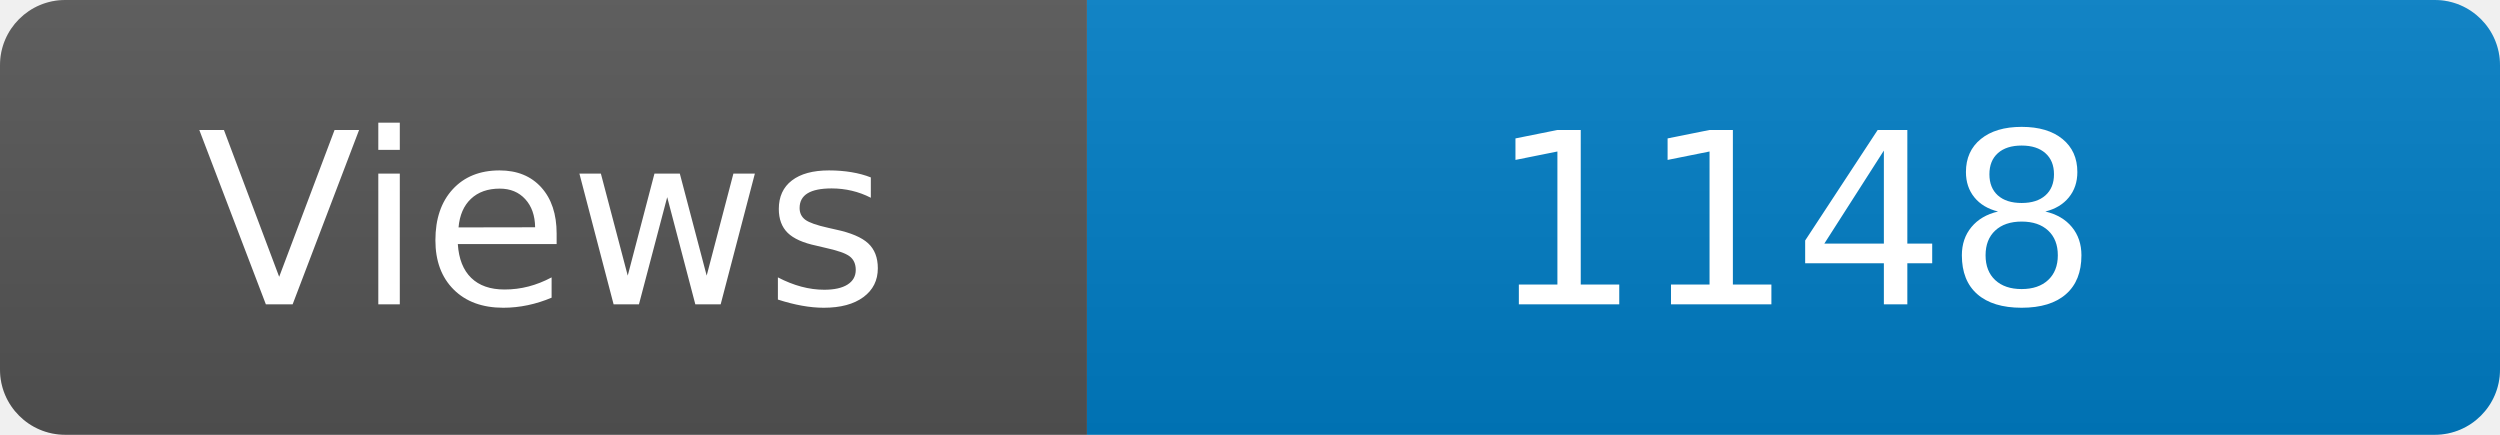
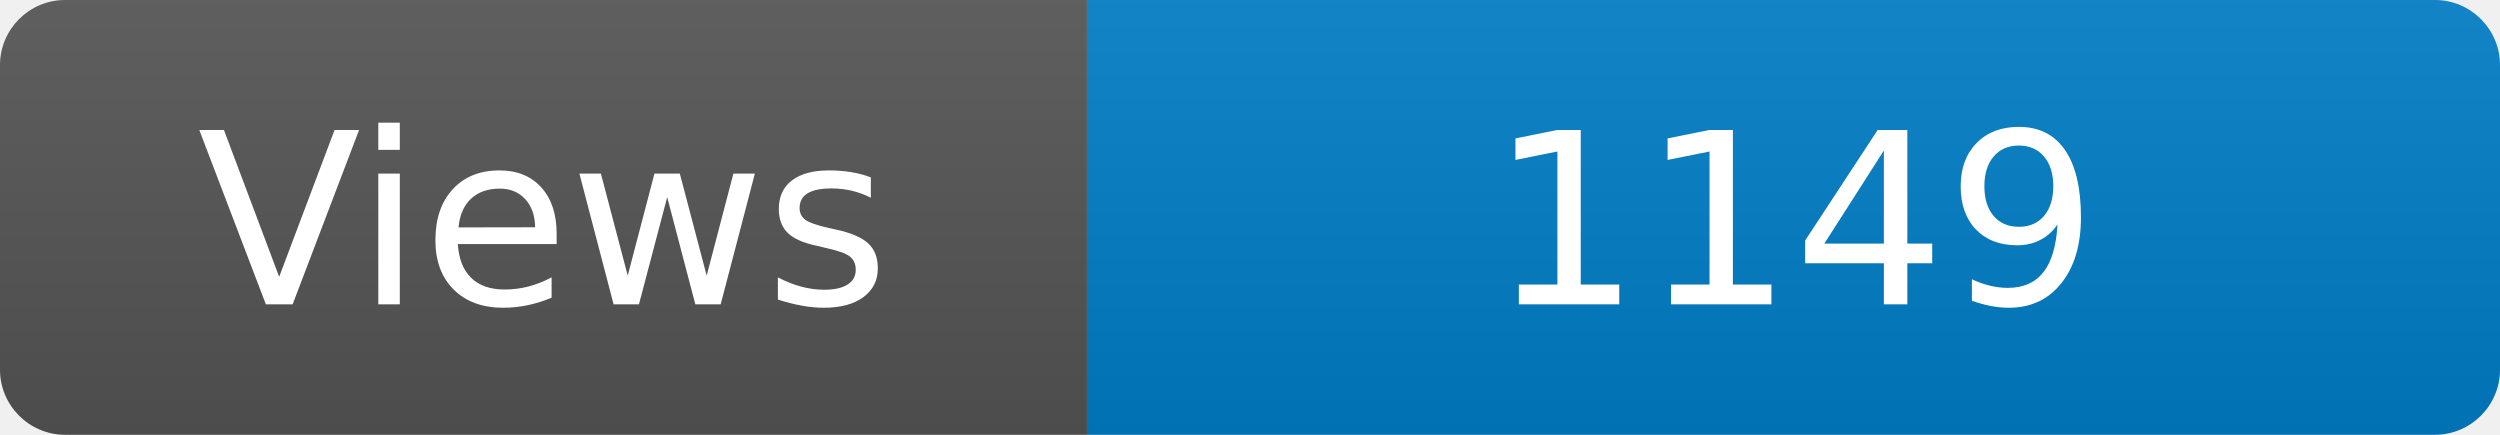
<svg xmlns="http://www.w3.org/2000/svg" width="115" height="20" role="img" aria-label="Maintained?: yes">
  <linearGradient id="s" x2="0" y2="100%">
    <stop offset="0" stop-color="#bbb" stop-opacity=".1" />
    <stop offset="1" stop-opacity=".1" />
  </linearGradient>
  <clipPath id="r">
    <rect width="115" height="20" rx="3" fill="#fff" />
  </clipPath>
  <g clip-path="url(#r)">
    <rect width="50" height="20" fill="#555" />
    <rect x="50" width="160" height="20" fill="#007ec6" />
    <rect width="115" height="20" fill="url(#s)" />
  </g>
  <g fill="#fff" text-anchor="middle" font-family="Verdana,Geneva,DejaVu Sans,sans-serif" font-size="110">
    <text x="250" y="140" transform="scale(.1)" fill="#fff">Views</text>
-     <text x="825" y="140" transform="scale(.1)" fill="#fff">1148</text>
+     <text x="825" y="140" transform="scale(.1)" fill="#fff">1149</text>
  </g>
</svg>
